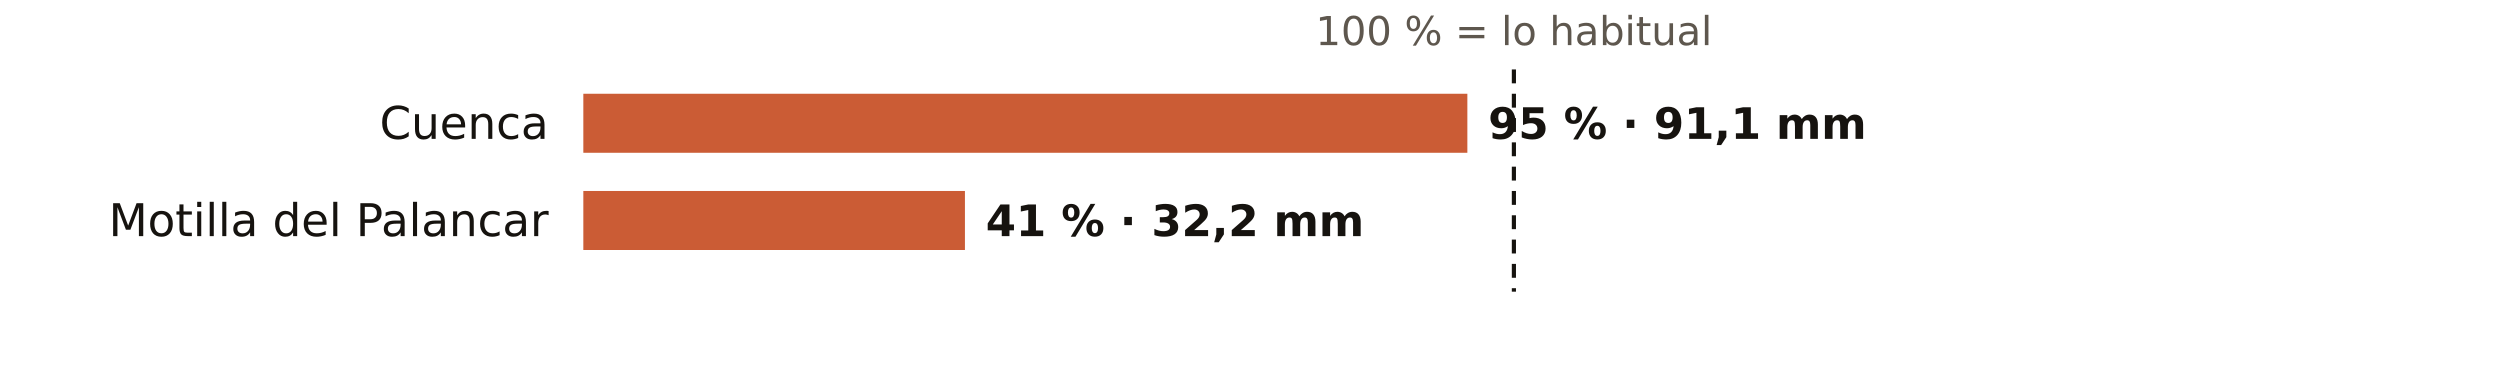
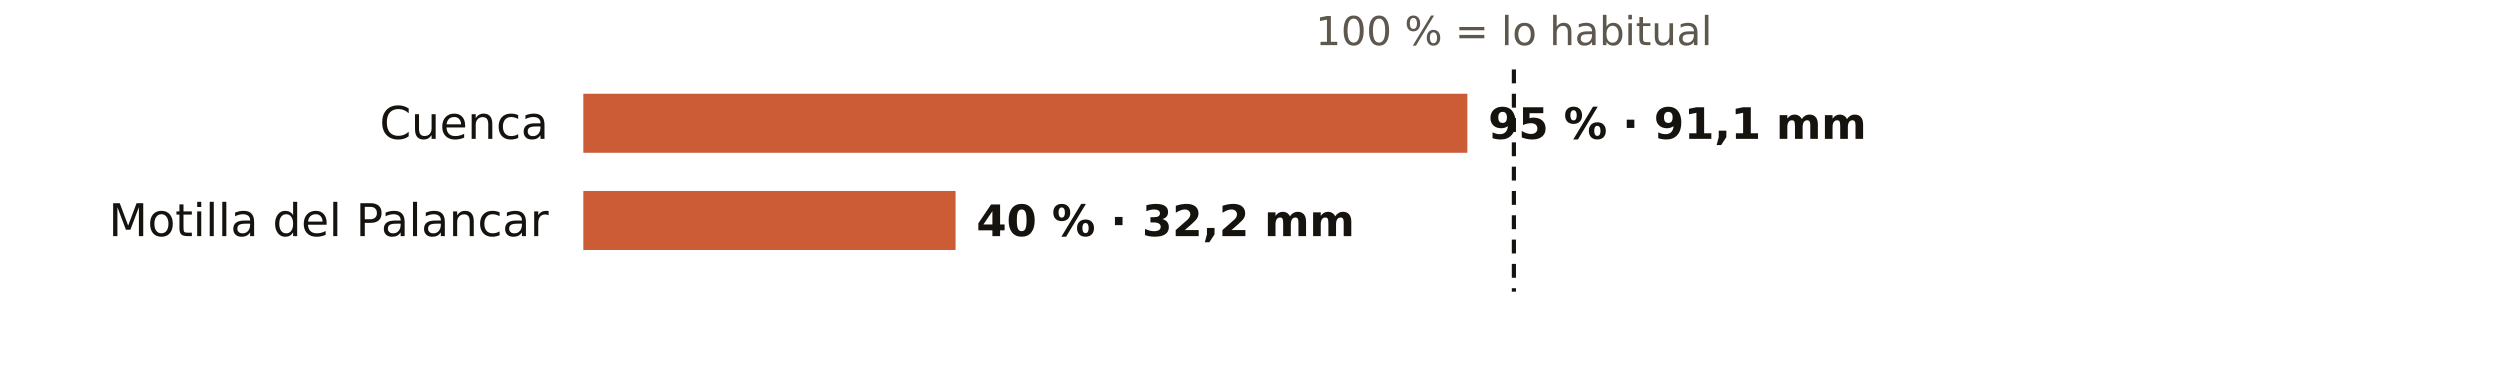
<svg xmlns="http://www.w3.org/2000/svg" viewBox="0 0 720 108" width="720" height="108" role="img" aria-label="El otoño en los pluviómetros de AEMET de Cuenca: % de lo habitual">
  <rect width="720" height="108" fill="#FFFFFF" />
  <text x="436.0" y="13.0" font-size="11.5" fill="#5E574E" text-anchor="middle" font-weight="400" font-family="Public Sans, DejaVu Sans, Arial, sans-serif">100 % = lo habitual</text>
  <text x="158.0" y="40.0" font-size="13" fill="#16130F" text-anchor="end" font-weight="500" font-family="Public Sans, DejaVu Sans, Arial, sans-serif">Cuenca</text>
  <rect x="168" y="27" width="254.6" height="17" fill="#C4461A" opacity="0.88" />
  <text x="428.6" y="40.0" font-size="12.5" fill="#16130F" text-anchor="start" font-weight="600" font-family="Public Sans, DejaVu Sans, Arial, sans-serif">95 % · 91,1 mm</text>
  <text x="158.0" y="68.0" font-size="13" fill="#16130F" text-anchor="end" font-weight="500" font-family="Public Sans, DejaVu Sans, Arial, sans-serif">Motilla del Palancar</text>
-   <rect x="168" y="55" width="109.9" height="17" fill="#C4461A" opacity="0.88" />
-   <text x="283.9" y="68.0" font-size="12.5" fill="#16130F" text-anchor="start" font-weight="600" font-family="Public Sans, DejaVu Sans, Arial, sans-serif">41 % · 32,2 mm</text>
+   <rect x="168" y="55" width="107.2" height="17" fill="#C4461A" opacity="0.88" />
+   <text x="281.2" y="68.0" font-size="12.5" fill="#16130F" text-anchor="start" font-weight="600" font-family="Public Sans, DejaVu Sans, Arial, sans-serif">40 % · 32,2 mm</text>
  <line x1="436.0" x2="436.0" y1="20" y2="84" stroke="#16130F" stroke-width="1.2" stroke-dasharray="4 3" />
</svg>
